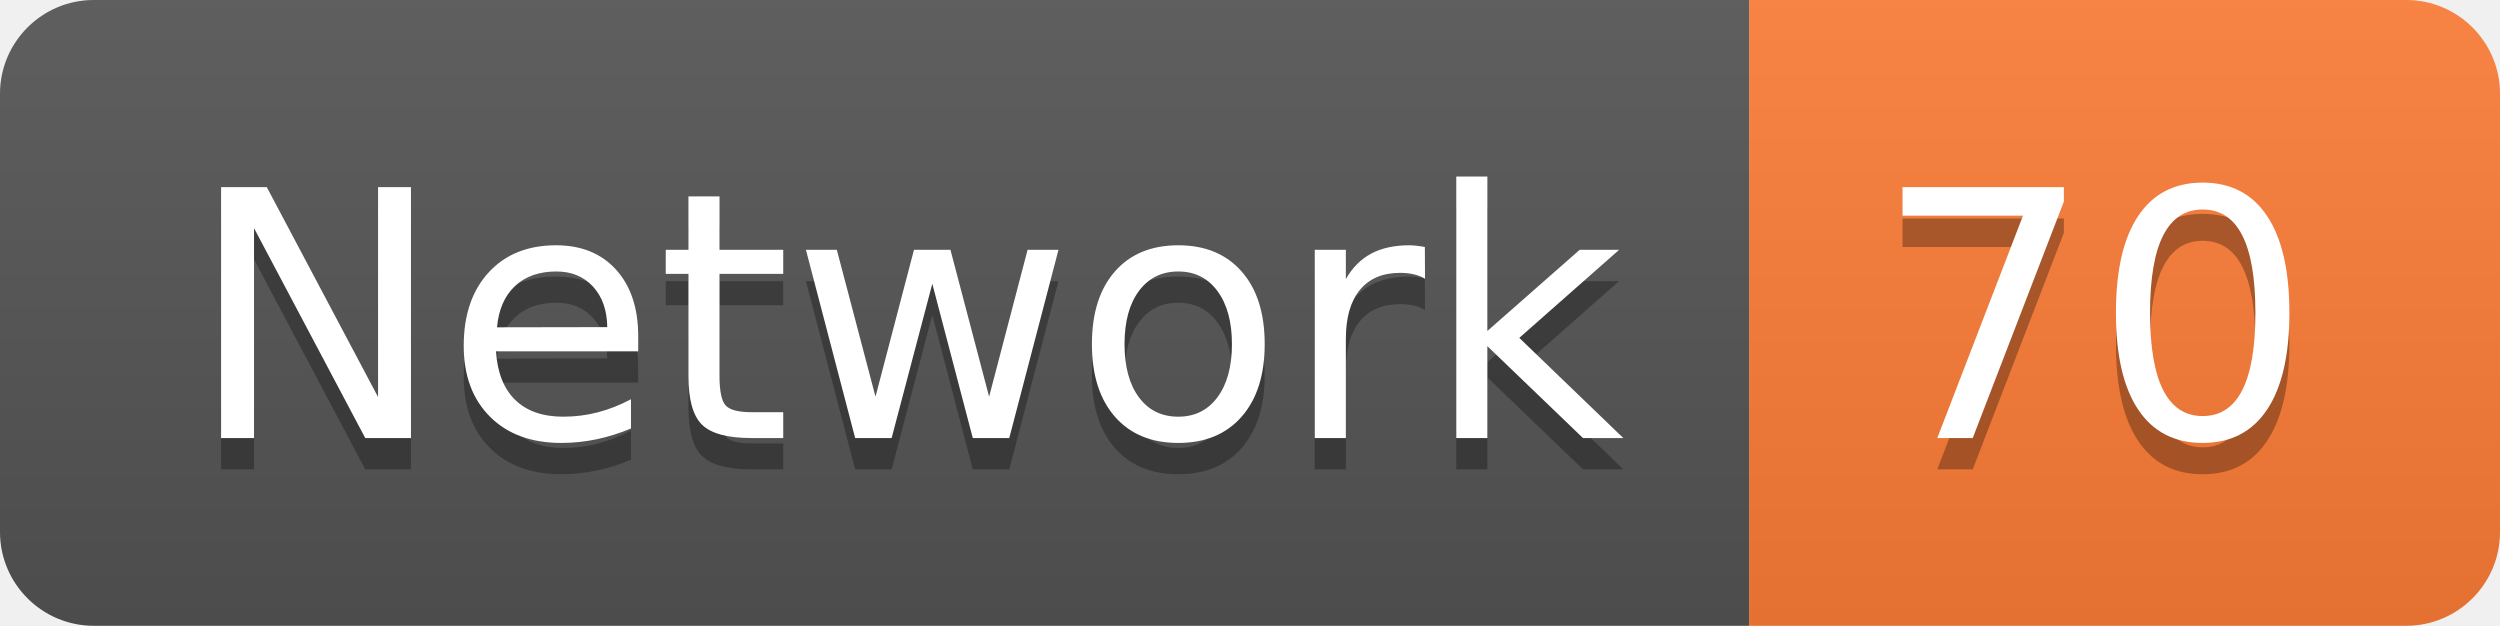
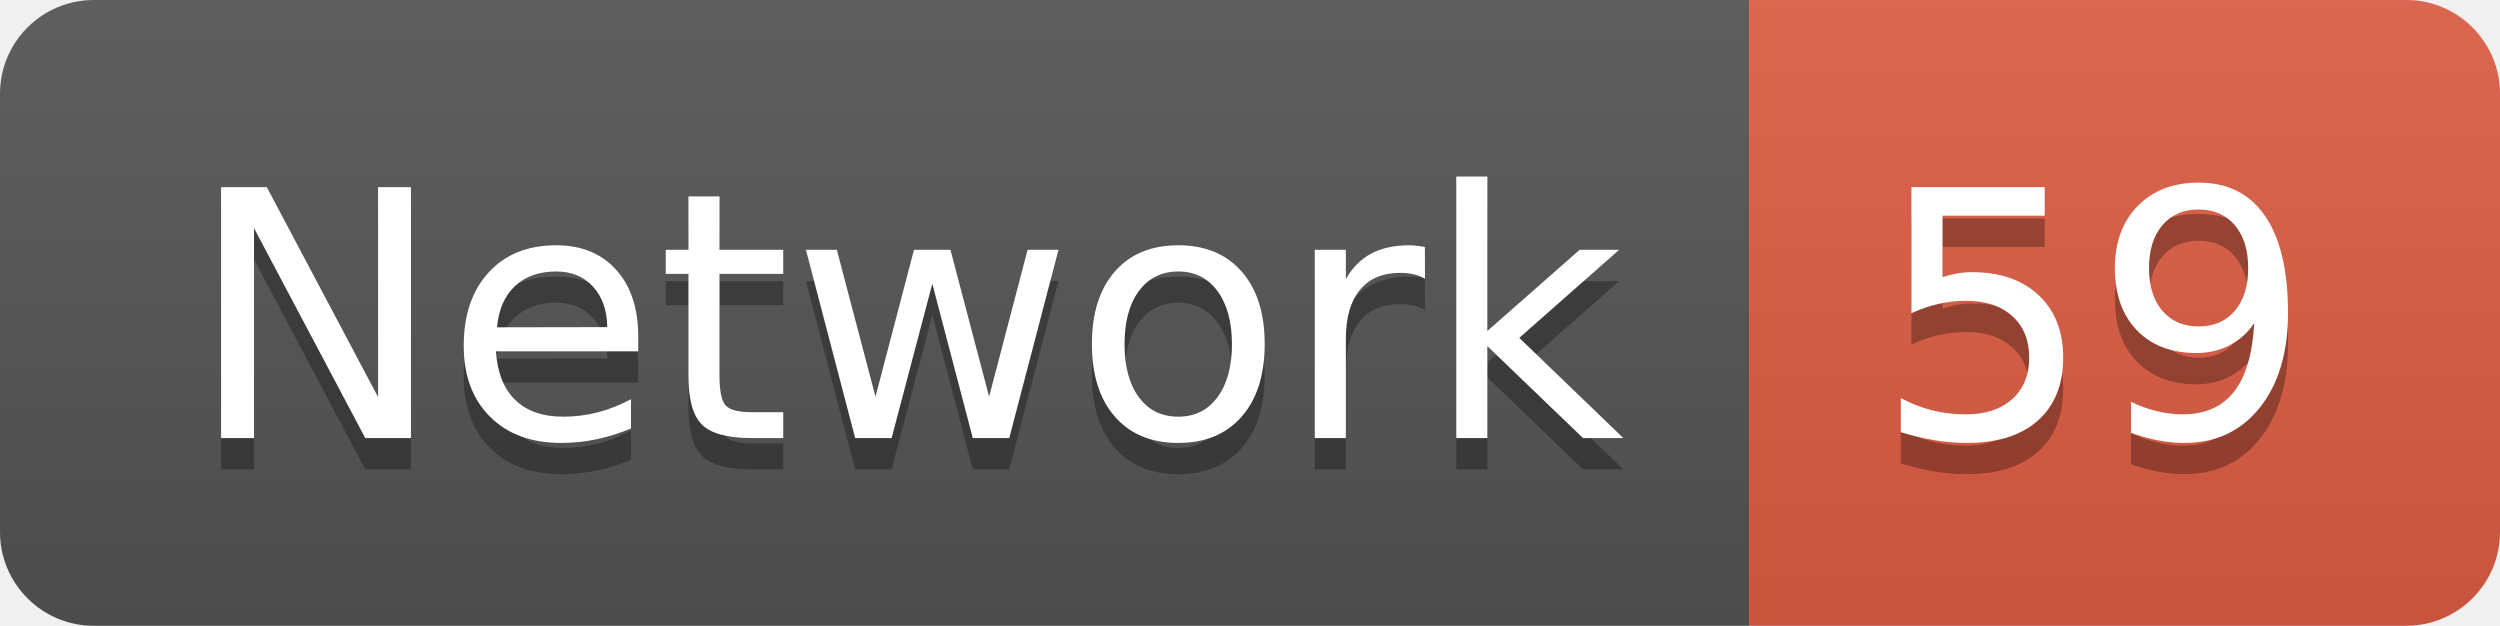
<svg xmlns="http://www.w3.org/2000/svg" width="79.9" height="20">
  <linearGradient id="smooth" x2="0" y2="100%">
    <stop offset="0" stop-color="#bbb" stop-opacity=".1" />
    <stop offset="1" stop-opacity=".1" />
  </linearGradient>
  <clipPath id="round">
    <rect width="79.9" height="20" rx="3" fill="#fff" />
  </clipPath>
  <g clip-path="url(#round)">
    <rect width="55.9" height="20" fill="#555" />
-     <rect x="55.9" width="24.0" height="20" fill="#fe7d37" />
+     <rect x="55.9" width="24.0" height="20" fill="#e05d44" />
    <rect width="79.9" height="20" fill="url(#smooth)" />
  </g>
  <g fill="#fff" text-anchor="middle" font-family="DejaVu Sans,Verdana,Geneva,sans-serif" font-size="110">
    <text x="289.5" y="150" fill="#010101" fill-opacity=".3" transform="scale(0.1)" textLength="459.0" lengthAdjust="spacing">Network</text>
    <text x="289.5" y="140" transform="scale(0.1)" textLength="459.0" lengthAdjust="spacing">Network</text>
-     <text x="669.0" y="150" fill="#010101" fill-opacity=".3" transform="scale(0.1)" textLength="140.0" lengthAdjust="spacing">70</text>
-     <text x="669.0" y="140" transform="scale(0.1)" textLength="140.0" lengthAdjust="spacing">70</text>
+     <text x="669.0" y="150" fill="#010101" fill-opacity=".3" transform="scale(0.1)" textLength="140.0" lengthAdjust="spacing">59</text>
+     <text x="669.0" y="140" transform="scale(0.1)" textLength="140.0" lengthAdjust="spacing">59</text>
  </g>
</svg>
